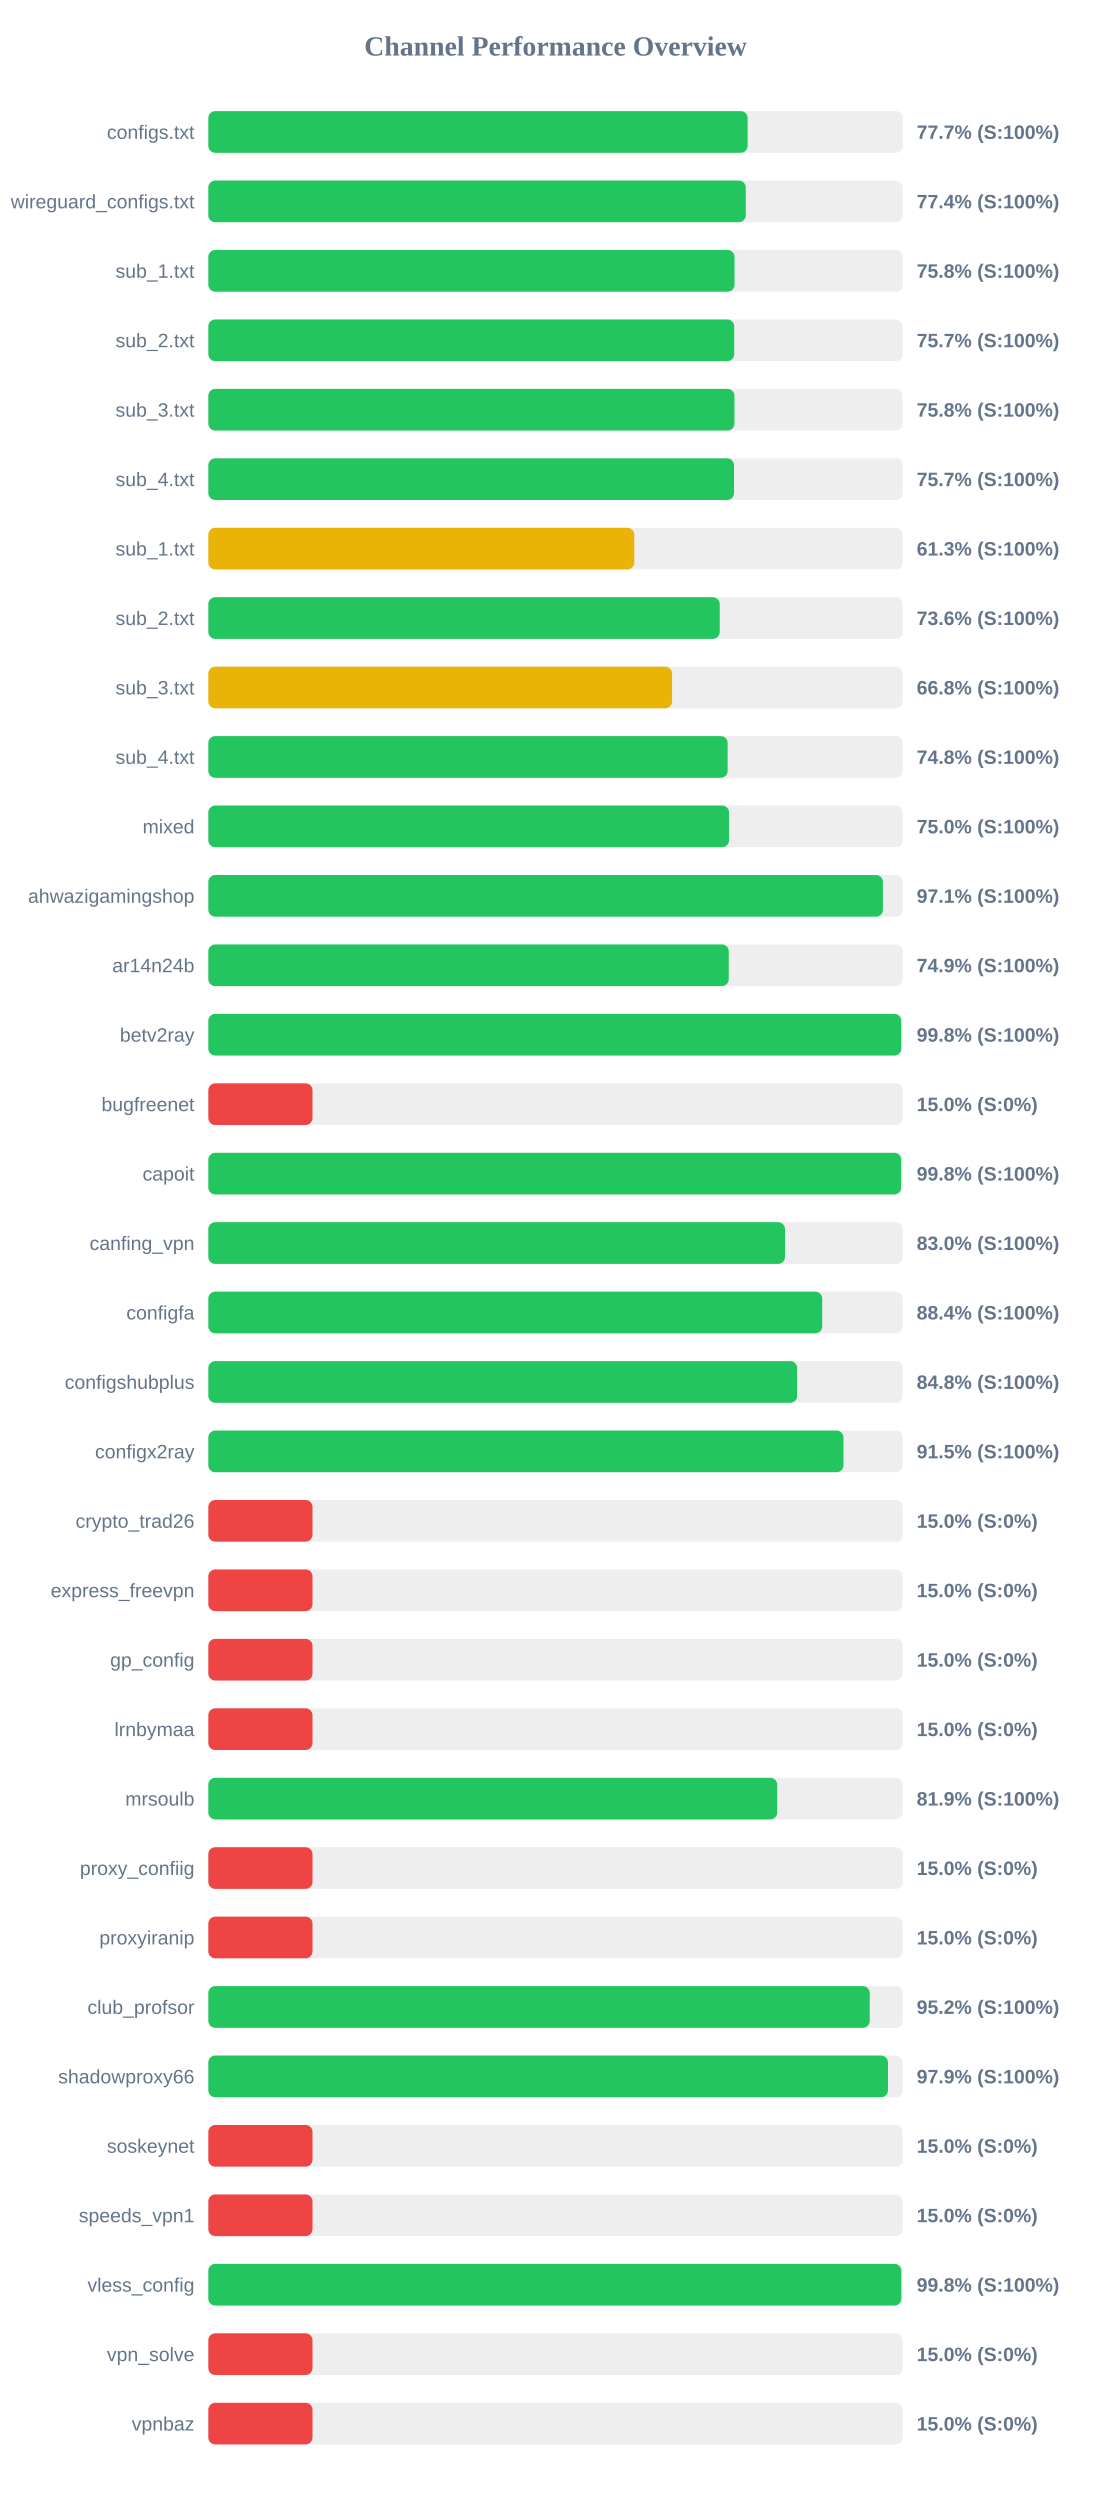
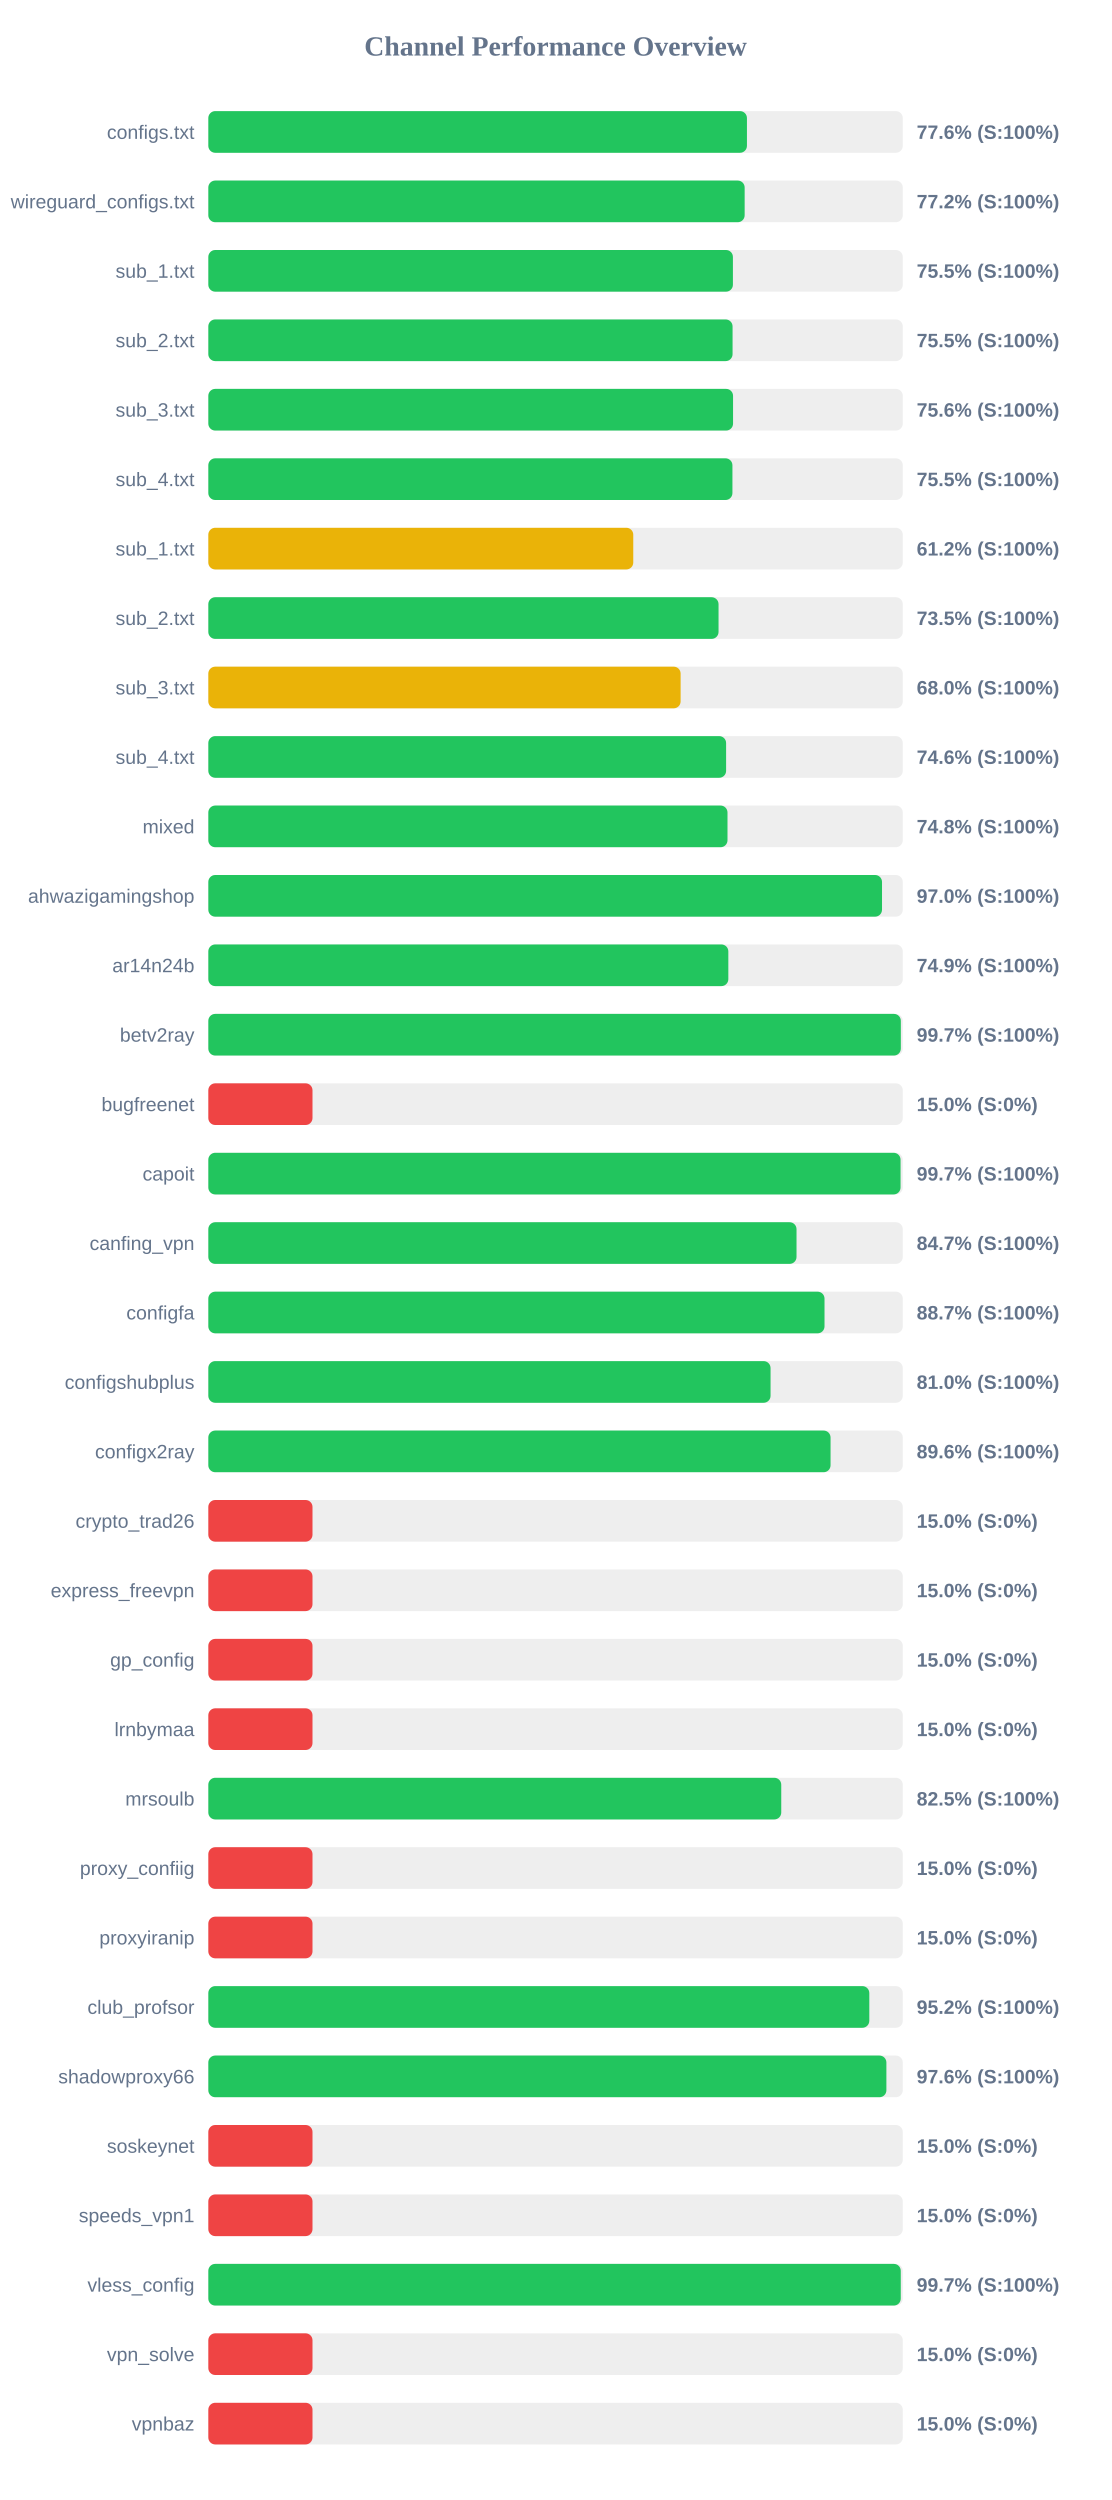
<svg xmlns="http://www.w3.org/2000/svg" width="800" height="1800" version="1.1">
  <style>
        .row { font: 14px Arial; fill: #64748b; }
        .score { font: bold 14px Arial; fill: #64748b; }
    </style>
  <text x="400" y="40" text-anchor="middle" font-size="20px" font-weight="bold" fill="#64748b">Channel Performance Overview</text>
  <rect x="150" y="80" width="500" height="30" fill="#eee" rx="5" />
-   <rect x="150" y="80" width="388.3" height="30" fill="#22c55e" rx="5" />
+   <rect x="150" y="80" width="387.8" height="30" fill="#22c55e" rx="5" />
  <text x="140" y="100" text-anchor="end" class="row">configs.txt</text>
-   <text x="660" y="100" text-anchor="start" class="score">77.7% (S:100%)</text>
+   <text x="660" y="100" text-anchor="start" class="score">77.6% (S:100%)</text>
  <rect x="150" y="130" width="500" height="30" fill="#eee" rx="5" />
-   <rect x="150" y="130" width="386.95" height="30" fill="#22c55e" rx="5" />
+   <rect x="150" y="130" width="386.15" height="30" fill="#22c55e" rx="5" />
  <text x="140" y="150" text-anchor="end" class="row">wireguard_configs.txt</text>
-   <text x="660" y="150" text-anchor="start" class="score">77.4% (S:100%)</text>
+   <text x="660" y="150" text-anchor="start" class="score">77.2% (S:100%)</text>
  <rect x="150" y="180" width="500" height="30" fill="#eee" rx="5" />
-   <rect x="150" y="180" width="378.85" height="30" fill="#22c55e" rx="5" />
+   <rect x="150" y="180" width="377.7" height="30" fill="#22c55e" rx="5" />
  <text x="140" y="200" text-anchor="end" class="row">sub_1.txt</text>
-   <text x="660" y="200" text-anchor="start" class="score">75.8% (S:100%)</text>
+   <text x="660" y="200" text-anchor="start" class="score">75.5% (S:100%)</text>
  <rect x="150" y="230" width="500" height="30" fill="#eee" rx="5" />
-   <rect x="150" y="230" width="378.65" height="30" fill="#22c55e" rx="5" />
+   <rect x="150" y="230" width="377.45" height="30" fill="#22c55e" rx="5" />
  <text x="140" y="250" text-anchor="end" class="row">sub_2.txt</text>
-   <text x="660" y="250" text-anchor="start" class="score">75.7% (S:100%)</text>
+   <text x="660" y="250" text-anchor="start" class="score">75.5% (S:100%)</text>
  <rect x="150" y="280" width="500" height="30" fill="#eee" rx="5" />
-   <rect x="150" y="280" width="378.8" height="30" fill="#22c55e" rx="5" />
+   <rect x="150" y="280" width="377.8" height="30" fill="#22c55e" rx="5" />
  <text x="140" y="300" text-anchor="end" class="row">sub_3.txt</text>
-   <text x="660" y="300" text-anchor="start" class="score">75.8% (S:100%)</text>
+   <text x="660" y="300" text-anchor="start" class="score">75.6% (S:100%)</text>
  <rect x="150" y="330" width="500" height="30" fill="#eee" rx="5" />
-   <rect x="150" y="330" width="378.5" height="30" fill="#22c55e" rx="5" />
+   <rect x="150" y="330" width="377.35" height="30" fill="#22c55e" rx="5" />
  <text x="140" y="350" text-anchor="end" class="row">sub_4.txt</text>
-   <text x="660" y="350" text-anchor="start" class="score">75.7% (S:100%)</text>
+   <text x="660" y="350" text-anchor="start" class="score">75.5% (S:100%)</text>
  <rect x="150" y="380" width="500" height="30" fill="#eee" rx="5" />
-   <rect x="150" y="380" width="306.7" height="30" fill="#eab308" rx="5" />
+   <rect x="150" y="380" width="305.95" height="30" fill="#eab308" rx="5" />
  <text x="140" y="400" text-anchor="end" class="row">sub_1.txt</text>
-   <text x="660" y="400" text-anchor="start" class="score">61.3% (S:100%)</text>
+   <text x="660" y="400" text-anchor="start" class="score">61.2% (S:100%)</text>
  <rect x="150" y="430" width="500" height="30" fill="#eee" rx="5" />
-   <rect x="150" y="430" width="368.2" height="30" fill="#22c55e" rx="5" />
+   <rect x="150" y="430" width="367.35" height="30" fill="#22c55e" rx="5" />
  <text x="140" y="450" text-anchor="end" class="row">sub_2.txt</text>
-   <text x="660" y="450" text-anchor="start" class="score">73.6% (S:100%)</text>
+   <text x="660" y="450" text-anchor="start" class="score">73.5% (S:100%)</text>
  <rect x="150" y="480" width="500" height="30" fill="#eee" rx="5" />
-   <rect x="150" y="480" width="333.9" height="30" fill="#eab308" rx="5" />
+   <rect x="150" y="480" width="340.05" height="30" fill="#eab308" rx="5" />
  <text x="140" y="500" text-anchor="end" class="row">sub_3.txt</text>
-   <text x="660" y="500" text-anchor="start" class="score">66.8% (S:100%)</text>
+   <text x="660" y="500" text-anchor="start" class="score">68.0% (S:100%)</text>
  <rect x="150" y="530" width="500" height="30" fill="#eee" rx="5" />
-   <rect x="150" y="530" width="373.9" height="30" fill="#22c55e" rx="5" />
+   <rect x="150" y="530" width="372.8" height="30" fill="#22c55e" rx="5" />
  <text x="140" y="550" text-anchor="end" class="row">sub_4.txt</text>
-   <text x="660" y="550" text-anchor="start" class="score">74.8% (S:100%)</text>
+   <text x="660" y="550" text-anchor="start" class="score">74.6% (S:100%)</text>
  <rect x="150" y="580" width="500" height="30" fill="#eee" rx="5" />
-   <rect x="150" y="580" width="374.9" height="30" fill="#22c55e" rx="5" />
+   <rect x="150" y="580" width="373.8" height="30" fill="#22c55e" rx="5" />
  <text x="140" y="600" text-anchor="end" class="row">mixed</text>
-   <text x="660" y="600" text-anchor="start" class="score">75.0% (S:100%)</text>
+   <text x="660" y="600" text-anchor="start" class="score">74.8% (S:100%)</text>
  <rect x="150" y="630" width="500" height="30" fill="#eee" rx="5" />
-   <rect x="150" y="630" width="485.7" height="30" fill="#22c55e" rx="5" />
+   <rect x="150" y="630" width="485.05" height="30" fill="#22c55e" rx="5" />
  <text x="140" y="650" text-anchor="end" class="row">ahwazigamingshop</text>
-   <text x="660" y="650" text-anchor="start" class="score">97.1% (S:100%)</text>
+   <text x="660" y="650" text-anchor="start" class="score">97.0% (S:100%)</text>
  <rect x="150" y="680" width="500" height="30" fill="#eee" rx="5" />
-   <rect x="150" y="680" width="374.7" height="30" fill="#22c55e" rx="5" />
+   <rect x="150" y="680" width="374.4" height="30" fill="#22c55e" rx="5" />
  <text x="140" y="700" text-anchor="end" class="row">ar14n24b</text>
  <text x="660" y="700" text-anchor="start" class="score">74.9% (S:100%)</text>
  <rect x="150" y="730" width="500" height="30" fill="#eee" rx="5" />
-   <rect x="150" y="730" width="498.9" height="30" fill="#22c55e" rx="5" />
+   <rect x="150" y="730" width="498.6" height="30" fill="#22c55e" rx="5" />
  <text x="140" y="750" text-anchor="end" class="row">betv2ray</text>
-   <text x="660" y="750" text-anchor="start" class="score">99.8% (S:100%)</text>
+   <text x="660" y="750" text-anchor="start" class="score">99.7% (S:100%)</text>
  <rect x="150" y="780" width="500" height="30" fill="#eee" rx="5" />
  <rect x="150" y="780" width="75.0" height="30" fill="#ef4444" rx="5" />
  <text x="140" y="800" text-anchor="end" class="row">bugfreenet</text>
  <text x="660" y="800" text-anchor="start" class="score">15.0% (S:0%)</text>
  <rect x="150" y="830" width="500" height="30" fill="#eee" rx="5" />
-   <rect x="150" y="830" width="498.85" height="30" fill="#22c55e" rx="5" />
+   <rect x="150" y="830" width="498.4" height="30" fill="#22c55e" rx="5" />
  <text x="140" y="850" text-anchor="end" class="row">capoit</text>
-   <text x="660" y="850" text-anchor="start" class="score">99.8% (S:100%)</text>
+   <text x="660" y="850" text-anchor="start" class="score">99.7% (S:100%)</text>
  <rect x="150" y="880" width="500" height="30" fill="#eee" rx="5" />
-   <rect x="150" y="880" width="415.2" height="30" fill="#22c55e" rx="5" />
+   <rect x="150" y="880" width="423.5" height="30" fill="#22c55e" rx="5" />
  <text x="140" y="900" text-anchor="end" class="row">canfing_vpn</text>
-   <text x="660" y="900" text-anchor="start" class="score">83.0% (S:100%)</text>
+   <text x="660" y="900" text-anchor="start" class="score">84.7% (S:100%)</text>
  <rect x="150" y="930" width="500" height="30" fill="#eee" rx="5" />
-   <rect x="150" y="930" width="442.0" height="30" fill="#22c55e" rx="5" />
+   <rect x="150" y="930" width="443.65" height="30" fill="#22c55e" rx="5" />
  <text x="140" y="950" text-anchor="end" class="row">configfa</text>
-   <text x="660" y="950" text-anchor="start" class="score">88.4% (S:100%)</text>
+   <text x="660" y="950" text-anchor="start" class="score">88.7% (S:100%)</text>
  <rect x="150" y="980" width="500" height="30" fill="#eee" rx="5" />
-   <rect x="150" y="980" width="423.95" height="30" fill="#22c55e" rx="5" />
+   <rect x="150" y="980" width="404.8" height="30" fill="#22c55e" rx="5" />
  <text x="140" y="1000" text-anchor="end" class="row">configshubplus</text>
-   <text x="660" y="1000" text-anchor="start" class="score">84.8% (S:100%)</text>
+   <text x="660" y="1000" text-anchor="start" class="score">81.0% (S:100%)</text>
  <rect x="150" y="1030" width="500" height="30" fill="#eee" rx="5" />
-   <rect x="150" y="1030" width="457.3" height="30" fill="#22c55e" rx="5" />
+   <rect x="150" y="1030" width="448.0" height="30" fill="#22c55e" rx="5" />
  <text x="140" y="1050" text-anchor="end" class="row">configx2ray</text>
-   <text x="660" y="1050" text-anchor="start" class="score">91.5% (S:100%)</text>
+   <text x="660" y="1050" text-anchor="start" class="score">89.6% (S:100%)</text>
  <rect x="150" y="1080" width="500" height="30" fill="#eee" rx="5" />
  <rect x="150" y="1080" width="75.0" height="30" fill="#ef4444" rx="5" />
  <text x="140" y="1100" text-anchor="end" class="row">crypto_trad26</text>
  <text x="660" y="1100" text-anchor="start" class="score">15.0% (S:0%)</text>
  <rect x="150" y="1130" width="500" height="30" fill="#eee" rx="5" />
  <rect x="150" y="1130" width="75.0" height="30" fill="#ef4444" rx="5" />
  <text x="140" y="1150" text-anchor="end" class="row">express_freevpn</text>
  <text x="660" y="1150" text-anchor="start" class="score">15.0% (S:0%)</text>
  <rect x="150" y="1180" width="500" height="30" fill="#eee" rx="5" />
  <rect x="150" y="1180" width="75.0" height="30" fill="#ef4444" rx="5" />
  <text x="140" y="1200" text-anchor="end" class="row">gp_config</text>
  <text x="660" y="1200" text-anchor="start" class="score">15.0% (S:0%)</text>
  <rect x="150" y="1230" width="500" height="30" fill="#eee" rx="5" />
  <rect x="150" y="1230" width="75.0" height="30" fill="#ef4444" rx="5" />
  <text x="140" y="1250" text-anchor="end" class="row">lrnbymaa</text>
  <text x="660" y="1250" text-anchor="start" class="score">15.0% (S:0%)</text>
  <rect x="150" y="1280" width="500" height="30" fill="#eee" rx="5" />
-   <rect x="150" y="1280" width="409.6" height="30" fill="#22c55e" rx="5" />
+   <rect x="150" y="1280" width="412.5" height="30" fill="#22c55e" rx="5" />
  <text x="140" y="1300" text-anchor="end" class="row">mrsoulb</text>
-   <text x="660" y="1300" text-anchor="start" class="score">81.9% (S:100%)</text>
+   <text x="660" y="1300" text-anchor="start" class="score">82.5% (S:100%)</text>
  <rect x="150" y="1330" width="500" height="30" fill="#eee" rx="5" />
  <rect x="150" y="1330" width="75.0" height="30" fill="#ef4444" rx="5" />
  <text x="140" y="1350" text-anchor="end" class="row">proxy_confiig</text>
  <text x="660" y="1350" text-anchor="start" class="score">15.0% (S:0%)</text>
  <rect x="150" y="1380" width="500" height="30" fill="#eee" rx="5" />
  <rect x="150" y="1380" width="75.0" height="30" fill="#ef4444" rx="5" />
  <text x="140" y="1400" text-anchor="end" class="row">proxyiranip</text>
  <text x="660" y="1400" text-anchor="start" class="score">15.0% (S:0%)</text>
  <rect x="150" y="1430" width="500" height="30" fill="#eee" rx="5" />
-   <rect x="150" y="1430" width="476.2" height="30" fill="#22c55e" rx="5" />
+   <rect x="150" y="1430" width="475.9" height="30" fill="#22c55e" rx="5" />
  <text x="140" y="1450" text-anchor="end" class="row">club_profsor</text>
  <text x="660" y="1450" text-anchor="start" class="score">95.2% (S:100%)</text>
  <rect x="150" y="1480" width="500" height="30" fill="#eee" rx="5" />
-   <rect x="150" y="1480" width="489.35" height="30" fill="#22c55e" rx="5" />
+   <rect x="150" y="1480" width="488.2" height="30" fill="#22c55e" rx="5" />
  <text x="140" y="1500" text-anchor="end" class="row">shadowproxy66</text>
-   <text x="660" y="1500" text-anchor="start" class="score">97.9% (S:100%)</text>
+   <text x="660" y="1500" text-anchor="start" class="score">97.6% (S:100%)</text>
  <rect x="150" y="1530" width="500" height="30" fill="#eee" rx="5" />
  <rect x="150" y="1530" width="75.0" height="30" fill="#ef4444" rx="5" />
  <text x="140" y="1550" text-anchor="end" class="row">soskeynet</text>
  <text x="660" y="1550" text-anchor="start" class="score">15.0% (S:0%)</text>
  <rect x="150" y="1580" width="500" height="30" fill="#eee" rx="5" />
  <rect x="150" y="1580" width="75.0" height="30" fill="#ef4444" rx="5" />
  <text x="140" y="1600" text-anchor="end" class="row">speeds_vpn1</text>
  <text x="660" y="1600" text-anchor="start" class="score">15.0% (S:0%)</text>
  <rect x="150" y="1630" width="500" height="30" fill="#eee" rx="5" />
-   <rect x="150" y="1630" width="498.95" height="30" fill="#22c55e" rx="5" />
+   <rect x="150" y="1630" width="498.55" height="30" fill="#22c55e" rx="5" />
  <text x="140" y="1650" text-anchor="end" class="row">vless_config</text>
-   <text x="660" y="1650" text-anchor="start" class="score">99.8% (S:100%)</text>
+   <text x="660" y="1650" text-anchor="start" class="score">99.7% (S:100%)</text>
  <rect x="150" y="1680" width="500" height="30" fill="#eee" rx="5" />
  <rect x="150" y="1680" width="75.0" height="30" fill="#ef4444" rx="5" />
  <text x="140" y="1700" text-anchor="end" class="row">vpn_solve</text>
  <text x="660" y="1700" text-anchor="start" class="score">15.0% (S:0%)</text>
  <rect x="150" y="1730" width="500" height="30" fill="#eee" rx="5" />
  <rect x="150" y="1730" width="75.0" height="30" fill="#ef4444" rx="5" />
  <text x="140" y="1750" text-anchor="end" class="row">vpnbaz</text>
  <text x="660" y="1750" text-anchor="start" class="score">15.0% (S:0%)</text>
</svg>
